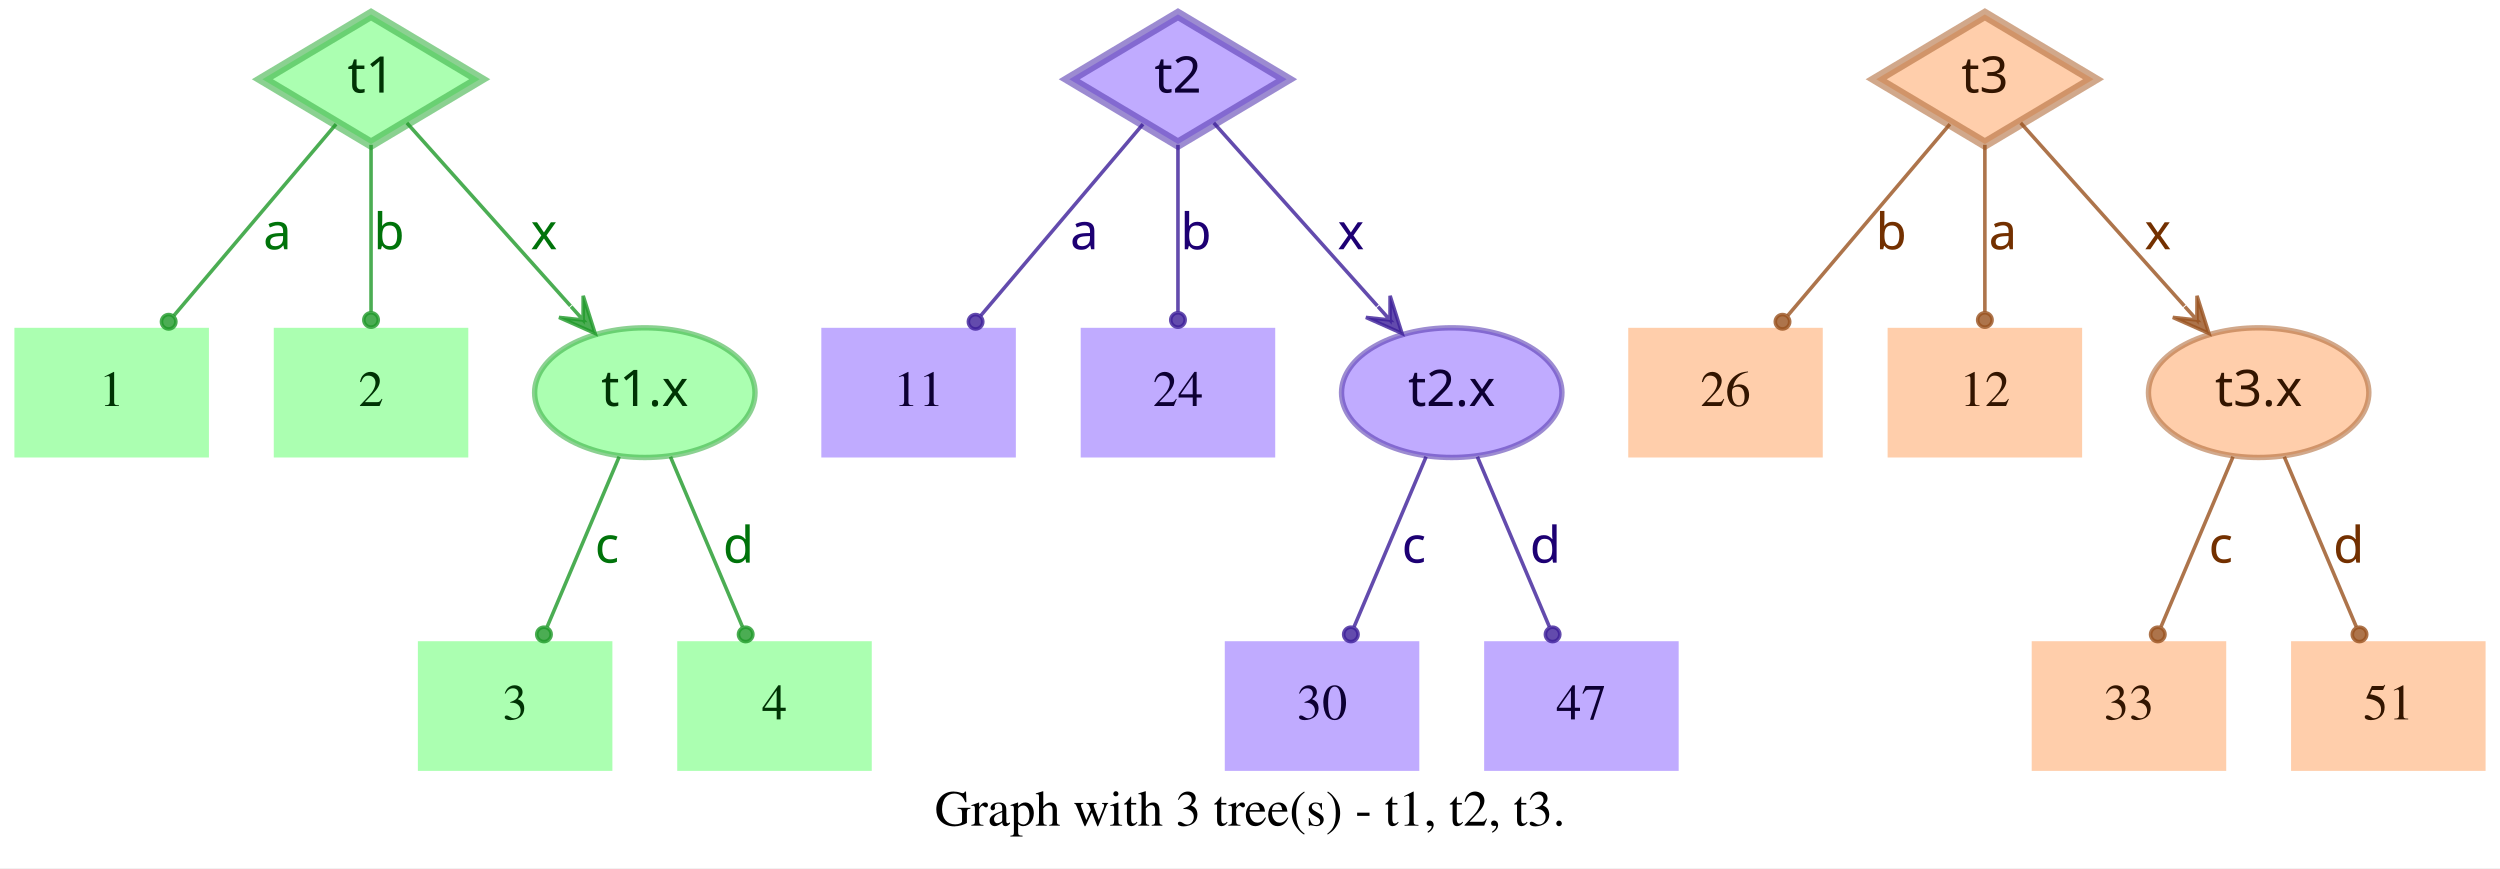
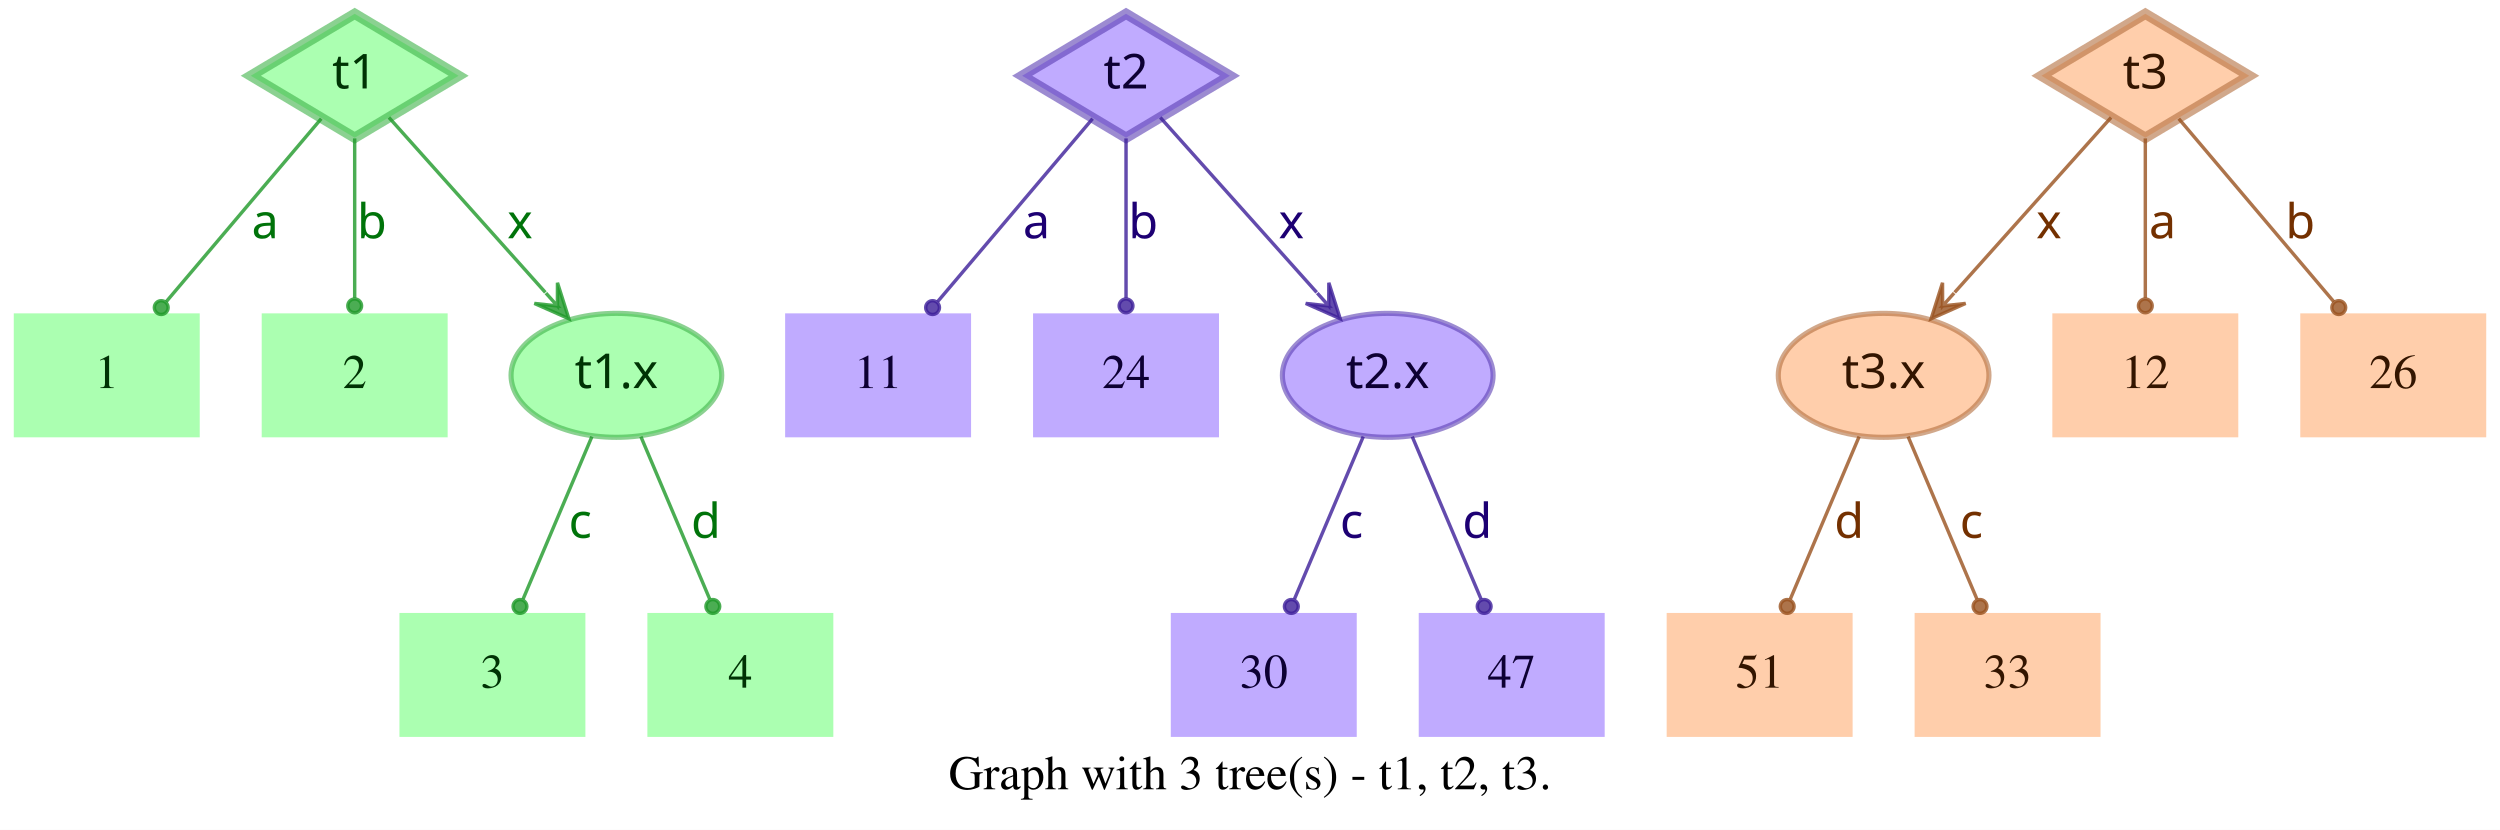
- <svg xmlns="http://www.w3.org/2000/svg" width="694pt" height="241pt" viewBox="0.00 0.00 694.00 241.00">
+ <svg xmlns="http://www.w3.org/2000/svg" width="726pt" height="241pt" viewBox="0.00 0.00 726.00 241.00">
  <g id="graph0" class="graph" transform="scale(1 1) rotate(0) translate(4 237)">
-     <polygon fill="white" stroke="transparent" points="-4,4 -4,-237 690,-237 690,4 -4,4" />
-     <text text-anchor="middle" x="343" y="-7.8" font-family="Times,serif" font-size="14.00">Graph with 3 tree(s) - t1, t2, t3.</text>
+     <polygon fill="white" stroke="transparent" points="-4,4 -4,-237 722,-237 722,4 -4,4" />
+     <text text-anchor="middle" x="359" y="-7.8" font-family="Times,serif" font-size="14.00">Graph with 3 tree(s) - t1, t2, t3.</text>
    <g id="node1" class="node">
      <polygon fill="#73ff7e" fill-opacity="0.6" stroke="#3eb248" stroke-width="3" stroke-opacity="0.6" points="99,-233 68.83,-215 99,-197 129.17,-215 99,-233" />
      <text text-anchor="middle" x="99" y="-211.3" font-family="Times-Roman bold" font-size="14.00" fill="#003304">t1</text>
    </g>
    <g id="node4" class="node">
      <polygon fill="#73ff7e" fill-opacity="0.6" stroke="transparent" stroke-width="1.5" points="54,-146 0,-146 0,-110 54,-110 54,-146" />
      <text text-anchor="middle" x="27" y="-124.3" font-family="Times,serif" font-size="14.00" fill="#003304">1</text>
    </g>
    <g id="edge1" class="edge">
      <path fill="none" stroke="#1f9929" stroke-opacity="0.8" d="M89.29,-202.54C77.77,-188.94 58.37,-166.03 44.27,-149.39" />
      <ellipse fill="#1f9929" fill-opacity="0.8" stroke="#1f9929" stroke-opacity="0.8" cx="42.82" cy="-147.68" rx="2" ry="2" />
      <text text-anchor="middle" x="73" y="-167.8" font-family="Times-Roman bold" font-size="14.00" fill="#00730a">a</text>
    </g>
    <g id="node5" class="node">
      <polygon fill="#73ff7e" fill-opacity="0.6" stroke="transparent" stroke-width="1.5" points="126,-146 72,-146 72,-110 126,-110 126,-146" />
      <text text-anchor="middle" x="99" y="-124.3" font-family="Times,serif" font-size="14.00" fill="#003304">2</text>
    </g>
    <g id="edge2" class="edge">
      <path fill="none" stroke="#1f9929" stroke-opacity="0.8" d="M99,-196.8C99,-183.43 99,-164.82 99,-150.48" />
      <ellipse fill="#1f9929" fill-opacity="0.8" stroke="#1f9929" stroke-opacity="0.8" cx="99" cy="-148.18" rx="2" ry="2" />
      <text text-anchor="middle" x="104" y="-167.8" font-family="Times-Roman bold" font-size="14.00" fill="#00730a">b</text>
    </g>
    <g id="node6" class="node">
      <ellipse fill="#73ff7e" fill-opacity="0.6" stroke="#3eb248" stroke-width="1.5" stroke-opacity="0.6" cx="175" cy="-128" rx="30.59" ry="18" />
      <text text-anchor="middle" x="175" y="-124.3" font-family="Times-Roman bold" font-size="14.00" fill="#003304">t1.x</text>
    </g>
    <g id="edge3" class="edge">
      <path fill="none" stroke="#1f9929" stroke-opacity="0.8" d="M108.94,-202.89C120.42,-190.05 139.62,-168.57 154.37,-152.08" />
      <polygon fill="#1f9929" fill-opacity="0.8" stroke="#1f9929" stroke-opacity="0.8" points="161.2,-144.44 157.89,-154.89 157.87,-148.16 154.53,-151.89 154.53,-151.89 154.53,-151.89 157.87,-148.16 151.18,-148.89 161.2,-144.44 161.2,-144.44" />
      <text text-anchor="middle" x="147" y="-167.8" font-family="Times-Roman bold" font-size="14.00" fill="#00730a">x</text>
    </g>
    <g id="node2" class="node">
      <polygon fill="#9673ff" fill-opacity="0.6" stroke="#5b3eb2" stroke-width="3" stroke-opacity="0.6" points="323,-233 292.83,-215 323,-197 353.17,-215 323,-233" />
      <text text-anchor="middle" x="323" y="-211.3" font-family="Times-Roman bold" font-size="14.00" fill="#0d0033">t2</text>
    </g>
    <g id="node7" class="node">
      <polygon fill="#9673ff" fill-opacity="0.6" stroke="transparent" stroke-width="1.5" points="278,-146 224,-146 224,-110 278,-110 278,-146" />
      <text text-anchor="middle" x="251" y="-124.3" font-family="Times,serif" font-size="14.00" fill="#0d0033">11</text>
    </g>
    <g id="edge4" class="edge">
      <path fill="none" stroke="#3d1f99" stroke-opacity="0.8" d="M313.29,-202.54C301.77,-188.94 282.37,-166.03 268.27,-149.39" />
      <ellipse fill="#3d1f99" fill-opacity="0.8" stroke="#3d1f99" stroke-opacity="0.8" cx="266.82" cy="-147.68" rx="2" ry="2" />
      <text text-anchor="middle" x="297" y="-167.8" font-family="Times-Roman bold" font-size="14.00" fill="#1d0073">a</text>
    </g>
    <g id="node8" class="node">
      <polygon fill="#9673ff" fill-opacity="0.6" stroke="transparent" stroke-width="1.5" points="350,-146 296,-146 296,-110 350,-110 350,-146" />
      <text text-anchor="middle" x="323" y="-124.3" font-family="Times,serif" font-size="14.00" fill="#0d0033">24</text>
    </g>
    <g id="edge5" class="edge">
      <path fill="none" stroke="#3d1f99" stroke-opacity="0.8" d="M323,-196.8C323,-183.43 323,-164.82 323,-150.48" />
      <ellipse fill="#3d1f99" fill-opacity="0.8" stroke="#3d1f99" stroke-opacity="0.8" cx="323" cy="-148.18" rx="2" ry="2" />
      <text text-anchor="middle" x="328" y="-167.8" font-family="Times-Roman bold" font-size="14.00" fill="#1d0073">b</text>
    </g>
    <g id="node9" class="node">
      <ellipse fill="#9673ff" fill-opacity="0.6" stroke="#5b3eb2" stroke-width="1.5" stroke-opacity="0.6" cx="399" cy="-128" rx="30.59" ry="18" />
      <text text-anchor="middle" x="399" y="-124.3" font-family="Times-Roman bold" font-size="14.00" fill="#0d0033">t2.x</text>
    </g>
    <g id="edge6" class="edge">
      <path fill="none" stroke="#3d1f99" stroke-opacity="0.8" d="M332.94,-202.89C344.42,-190.05 363.62,-168.57 378.37,-152.08" />
      <polygon fill="#3d1f99" fill-opacity="0.8" stroke="#3d1f99" stroke-opacity="0.8" points="385.2,-144.44 381.89,-154.89 381.87,-148.16 378.53,-151.89 378.53,-151.89 378.53,-151.89 381.87,-148.16 375.18,-148.89 385.2,-144.44 385.2,-144.44" />
      <text text-anchor="middle" x="371" y="-167.8" font-family="Times-Roman bold" font-size="14.00" fill="#1d0073">x</text>
    </g>
    <g id="node3" class="node">
-       <polygon fill="#ffad73" fill-opacity="0.6" stroke="#b26f3e" stroke-width="3" stroke-opacity="0.6" points="547,-233 516.83,-215 547,-197 577.17,-215 547,-233" />
-       <text text-anchor="middle" x="547" y="-211.3" font-family="Times-Roman bold" font-size="14.00" fill="#331500">t3</text>
+       <polygon fill="#ffad73" fill-opacity="0.6" stroke="#b26f3e" stroke-width="3" stroke-opacity="0.6" points="619,-233 588.83,-215 619,-197 649.17,-215 619,-233" />
+       <text text-anchor="middle" x="619" y="-211.3" font-family="Times-Roman bold" font-size="14.00" fill="#331500">t3</text>
    </g>
    <g id="node10" class="node">
-       <polygon fill="#ffad73" fill-opacity="0.6" stroke="transparent" stroke-width="1.5" points="502,-146 448,-146 448,-110 502,-110 502,-146" />
-       <text text-anchor="middle" x="475" y="-124.3" font-family="Times,serif" font-size="14.00" fill="#331500">26</text>
+       <ellipse fill="#ffad73" fill-opacity="0.6" stroke="#b26f3e" stroke-width="1.5" stroke-opacity="0.6" cx="543" cy="-128" rx="30.59" ry="18" />
+       <text text-anchor="middle" x="543" y="-124.3" font-family="Times-Roman bold" font-size="14.00" fill="#331500">t3.x</text>
    </g>
    <g id="edge7" class="edge">
-       <path fill="none" stroke="#99521f" stroke-opacity="0.8" d="M537.29,-202.54C525.77,-188.94 506.37,-166.03 492.27,-149.39" />
-       <ellipse fill="#99521f" fill-opacity="0.8" stroke="#99521f" stroke-opacity="0.8" cx="490.82" cy="-147.68" rx="2" ry="2" />
-       <text text-anchor="middle" x="521" y="-167.8" font-family="Times-Roman bold" font-size="14.00" fill="#733000">b</text>
+       <path fill="none" stroke="#99521f" stroke-opacity="0.8" d="M609.06,-202.89C597.58,-190.05 578.38,-168.57 563.63,-152.08" />
+       <polygon fill="#99521f" fill-opacity="0.8" stroke="#99521f" stroke-opacity="0.8" points="556.8,-144.44 566.82,-148.89 560.13,-148.16 563.47,-151.89 563.47,-151.89 563.47,-151.89 560.13,-148.16 560.11,-154.89 556.8,-144.44 556.8,-144.44" />
+       <text text-anchor="middle" x="591" y="-167.8" font-family="Times-Roman bold" font-size="14.00" fill="#733000">x</text>
    </g>
    <g id="node11" class="node">
-       <polygon fill="#ffad73" fill-opacity="0.6" stroke="transparent" stroke-width="1.5" points="574,-146 520,-146 520,-110 574,-110 574,-146" />
-       <text text-anchor="middle" x="547" y="-124.3" font-family="Times,serif" font-size="14.00" fill="#331500">12</text>
+       <polygon fill="#ffad73" fill-opacity="0.6" stroke="transparent" stroke-width="1.5" points="646,-146 592,-146 592,-110 646,-110 646,-146" />
+       <text text-anchor="middle" x="619" y="-124.3" font-family="Times,serif" font-size="14.00" fill="#331500">12</text>
    </g>
    <g id="edge8" class="edge">
-       <path fill="none" stroke="#99521f" stroke-opacity="0.8" d="M547,-196.8C547,-183.43 547,-164.82 547,-150.48" />
-       <ellipse fill="#99521f" fill-opacity="0.8" stroke="#99521f" stroke-opacity="0.8" cx="547" cy="-148.18" rx="2" ry="2" />
-       <text text-anchor="middle" x="552" y="-167.8" font-family="Times-Roman bold" font-size="14.00" fill="#733000">a</text>
+       <path fill="none" stroke="#99521f" stroke-opacity="0.8" d="M619,-196.8C619,-183.43 619,-164.82 619,-150.48" />
+       <ellipse fill="#99521f" fill-opacity="0.8" stroke="#99521f" stroke-opacity="0.8" cx="619" cy="-148.18" rx="2" ry="2" />
+       <text text-anchor="middle" x="624" y="-167.8" font-family="Times-Roman bold" font-size="14.00" fill="#733000">a</text>
    </g>
    <g id="node12" class="node">
-       <ellipse fill="#ffad73" fill-opacity="0.6" stroke="#b26f3e" stroke-width="1.5" stroke-opacity="0.6" cx="623" cy="-128" rx="30.59" ry="18" />
-       <text text-anchor="middle" x="623" y="-124.3" font-family="Times-Roman bold" font-size="14.00" fill="#331500">t3.x</text>
+       <polygon fill="#ffad73" fill-opacity="0.6" stroke="transparent" stroke-width="1.5" points="718,-146 664,-146 664,-110 718,-110 718,-146" />
+       <text text-anchor="middle" x="691" y="-124.3" font-family="Times,serif" font-size="14.00" fill="#331500">26</text>
    </g>
    <g id="edge9" class="edge">
-       <path fill="none" stroke="#99521f" stroke-opacity="0.8" d="M556.94,-202.89C568.42,-190.05 587.62,-168.57 602.37,-152.08" />
-       <polygon fill="#99521f" fill-opacity="0.8" stroke="#99521f" stroke-opacity="0.8" points="609.2,-144.44 605.89,-154.89 605.87,-148.16 602.53,-151.89 602.53,-151.89 602.53,-151.89 605.87,-148.16 599.18,-148.89 609.2,-144.44 609.2,-144.44" />
-       <text text-anchor="middle" x="595" y="-167.8" font-family="Times-Roman bold" font-size="14.00" fill="#733000">x</text>
+       <path fill="none" stroke="#99521f" stroke-opacity="0.8" d="M628.71,-202.54C640.23,-188.94 659.63,-166.03 673.73,-149.39" />
+       <ellipse fill="#99521f" fill-opacity="0.8" stroke="#99521f" stroke-opacity="0.8" cx="675.18" cy="-147.68" rx="2" ry="2" />
+       <text text-anchor="middle" x="664" y="-167.8" font-family="Times-Roman bold" font-size="14.00" fill="#733000">b</text>
    </g>
    <g id="node13" class="node">
      <polygon fill="#73ff7e" fill-opacity="0.6" stroke="transparent" stroke-width="1.5" points="166,-59 112,-59 112,-23 166,-23 166,-59" />
      <text text-anchor="middle" x="139" y="-37.3" font-family="Times,serif" font-size="14.00" fill="#003304">3</text>
    </g>
    <g id="edge10" class="edge">
      <path fill="none" stroke="#1f9929" stroke-opacity="0.8" d="M167.89,-110.21C162.16,-96.67 154.07,-77.57 147.9,-63.02" />
      <ellipse fill="#1f9929" fill-opacity="0.8" stroke="#1f9929" stroke-opacity="0.8" cx="147" cy="-60.89" rx="2" ry="2" />
      <text text-anchor="middle" x="164.5" y="-80.8" font-family="Times-Roman bold" font-size="14.00" fill="#00730a">c</text>
    </g>
    <g id="node14" class="node">
      <polygon fill="#73ff7e" fill-opacity="0.6" stroke="transparent" stroke-width="1.5" points="238,-59 184,-59 184,-23 238,-23 238,-59" />
      <text text-anchor="middle" x="211" y="-37.3" font-family="Times,serif" font-size="14.00" fill="#003304">4</text>
    </g>
    <g id="edge11" class="edge">
      <path fill="none" stroke="#1f9929" stroke-opacity="0.8" d="M182.11,-110.21C187.84,-96.67 195.93,-77.57 202.1,-63.02" />
      <ellipse fill="#1f9929" fill-opacity="0.8" stroke="#1f9929" stroke-opacity="0.8" cx="203" cy="-60.89" rx="2" ry="2" />
      <text text-anchor="middle" x="201" y="-80.8" font-family="Times-Roman bold" font-size="14.00" fill="#00730a">d</text>
    </g>
    <g id="node15" class="node">
      <polygon fill="#9673ff" fill-opacity="0.6" stroke="transparent" stroke-width="1.5" points="390,-59 336,-59 336,-23 390,-23 390,-59" />
      <text text-anchor="middle" x="363" y="-37.3" font-family="Times,serif" font-size="14.00" fill="#0d0033">30</text>
    </g>
    <g id="edge12" class="edge">
      <path fill="none" stroke="#3d1f99" stroke-opacity="0.8" d="M391.89,-110.21C386.16,-96.67 378.07,-77.57 371.9,-63.02" />
      <ellipse fill="#3d1f99" fill-opacity="0.8" stroke="#3d1f99" stroke-opacity="0.8" cx="371" cy="-60.89" rx="2" ry="2" />
      <text text-anchor="middle" x="388.5" y="-80.8" font-family="Times-Roman bold" font-size="14.00" fill="#1d0073">c</text>
    </g>
    <g id="node16" class="node">
      <polygon fill="#9673ff" fill-opacity="0.6" stroke="transparent" stroke-width="1.5" points="462,-59 408,-59 408,-23 462,-23 462,-59" />
      <text text-anchor="middle" x="435" y="-37.3" font-family="Times,serif" font-size="14.00" fill="#0d0033">47</text>
    </g>
    <g id="edge13" class="edge">
      <path fill="none" stroke="#3d1f99" stroke-opacity="0.8" d="M406.11,-110.21C411.84,-96.67 419.93,-77.57 426.1,-63.02" />
      <ellipse fill="#3d1f99" fill-opacity="0.8" stroke="#3d1f99" stroke-opacity="0.8" cx="427" cy="-60.89" rx="2" ry="2" />
      <text text-anchor="middle" x="425" y="-80.8" font-family="Times-Roman bold" font-size="14.00" fill="#1d0073">d</text>
    </g>
    <g id="node17" class="node">
-       <polygon fill="#ffad73" fill-opacity="0.6" stroke="transparent" stroke-width="1.5" points="614,-59 560,-59 560,-23 614,-23 614,-59" />
-       <text text-anchor="middle" x="587" y="-37.3" font-family="Times,serif" font-size="14.00" fill="#331500">33</text>
+       <polygon fill="#ffad73" fill-opacity="0.6" stroke="transparent" stroke-width="1.5" points="534,-59 480,-59 480,-23 534,-23 534,-59" />
+       <text text-anchor="middle" x="507" y="-37.3" font-family="Times,serif" font-size="14.00" fill="#331500">51</text>
    </g>
    <g id="edge14" class="edge">
-       <path fill="none" stroke="#99521f" stroke-opacity="0.8" d="M615.89,-110.21C610.16,-96.67 602.07,-77.57 595.9,-63.02" />
-       <ellipse fill="#99521f" fill-opacity="0.8" stroke="#99521f" stroke-opacity="0.8" cx="595" cy="-60.89" rx="2" ry="2" />
-       <text text-anchor="middle" x="612.5" y="-80.8" font-family="Times-Roman bold" font-size="14.00" fill="#733000">c</text>
+       <path fill="none" stroke="#99521f" stroke-opacity="0.8" d="M535.89,-110.21C530.16,-96.67 522.07,-77.57 515.9,-63.02" />
+       <ellipse fill="#99521f" fill-opacity="0.8" stroke="#99521f" stroke-opacity="0.8" cx="515" cy="-60.89" rx="2" ry="2" />
+       <text text-anchor="middle" x="533" y="-80.8" font-family="Times-Roman bold" font-size="14.00" fill="#733000">d</text>
    </g>
    <g id="node18" class="node">
-       <polygon fill="#ffad73" fill-opacity="0.6" stroke="transparent" stroke-width="1.5" points="686,-59 632,-59 632,-23 686,-23 686,-59" />
-       <text text-anchor="middle" x="659" y="-37.3" font-family="Times,serif" font-size="14.00" fill="#331500">51</text>
+       <polygon fill="#ffad73" fill-opacity="0.6" stroke="transparent" stroke-width="1.5" points="606,-59 552,-59 552,-23 606,-23 606,-59" />
+       <text text-anchor="middle" x="579" y="-37.3" font-family="Times,serif" font-size="14.00" fill="#331500">33</text>
    </g>
    <g id="edge15" class="edge">
-       <path fill="none" stroke="#99521f" stroke-opacity="0.8" d="M630.11,-110.21C635.84,-96.67 643.93,-77.57 650.1,-63.02" />
-       <ellipse fill="#99521f" fill-opacity="0.8" stroke="#99521f" stroke-opacity="0.8" cx="651" cy="-60.89" rx="2" ry="2" />
-       <text text-anchor="middle" x="648" y="-80.8" font-family="Times-Roman bold" font-size="14.00" fill="#733000">d</text>
+       <path fill="none" stroke="#99521f" stroke-opacity="0.8" d="M550.11,-110.21C555.84,-96.67 563.93,-77.57 570.1,-63.02" />
+       <ellipse fill="#99521f" fill-opacity="0.8" stroke="#99521f" stroke-opacity="0.8" cx="571" cy="-60.89" rx="2" ry="2" />
+       <text text-anchor="middle" x="568.5" y="-80.8" font-family="Times-Roman bold" font-size="14.00" fill="#733000">c</text>
    </g>
  </g>
</svg>
